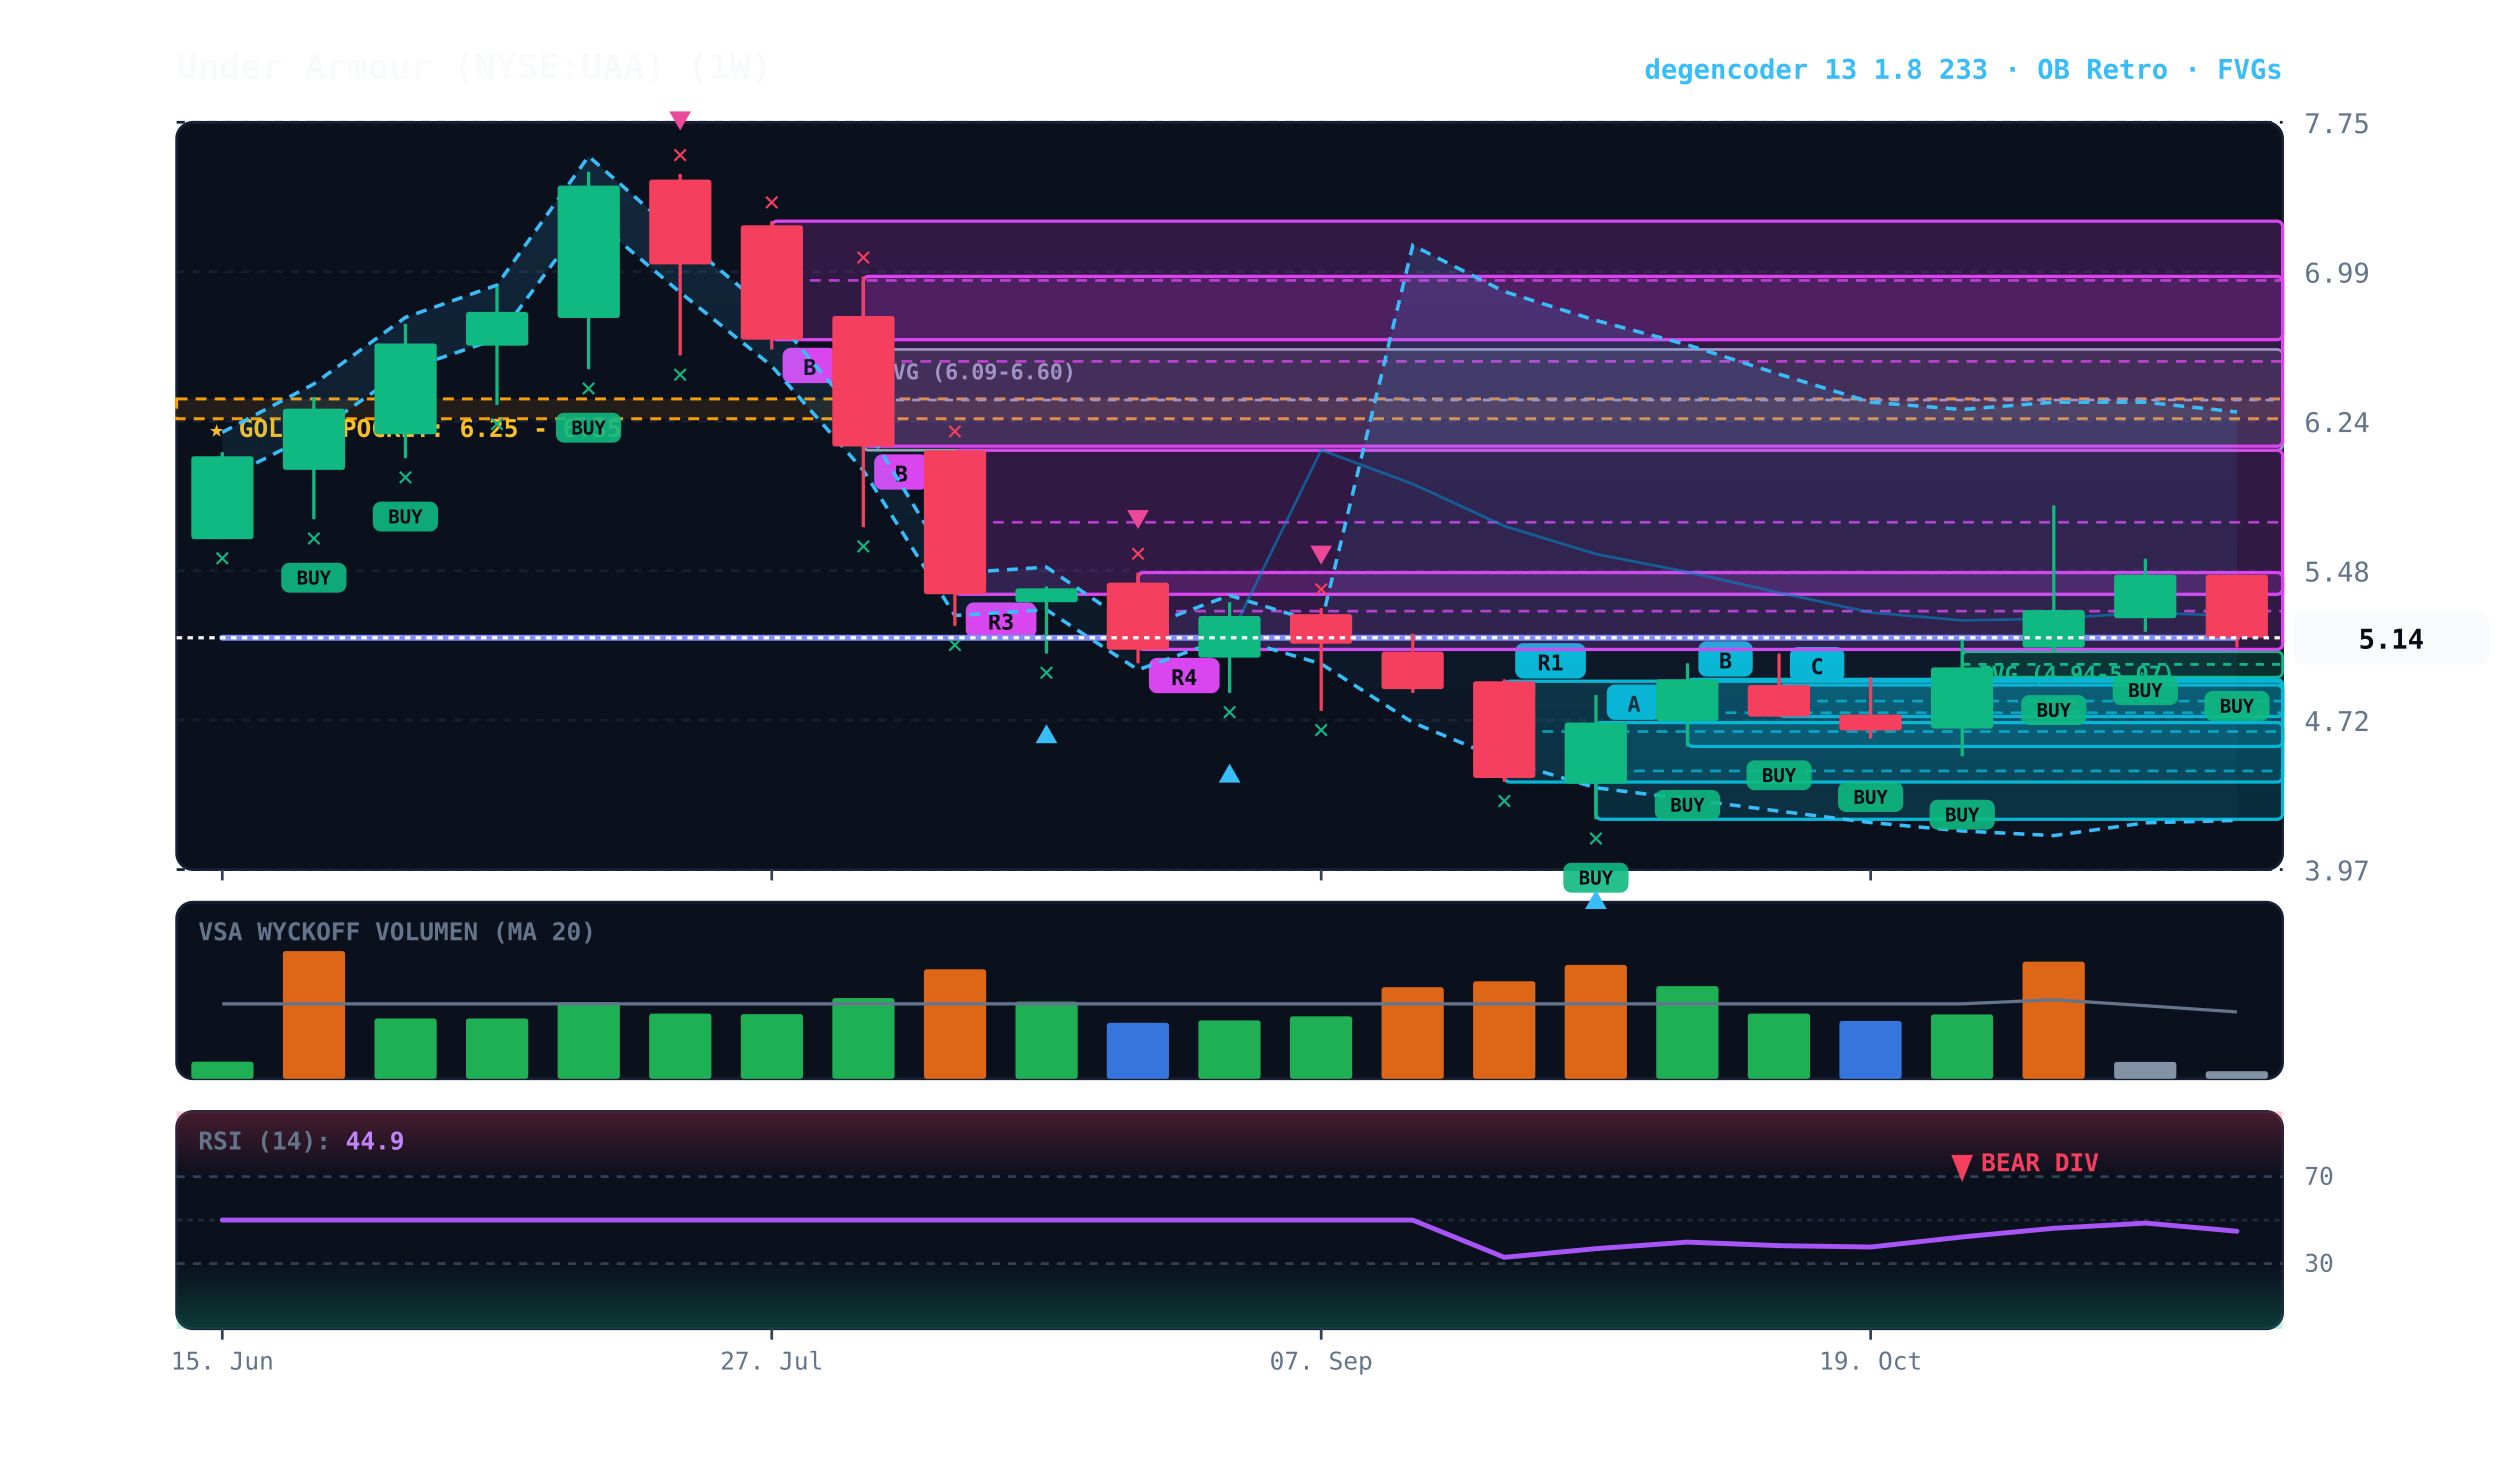
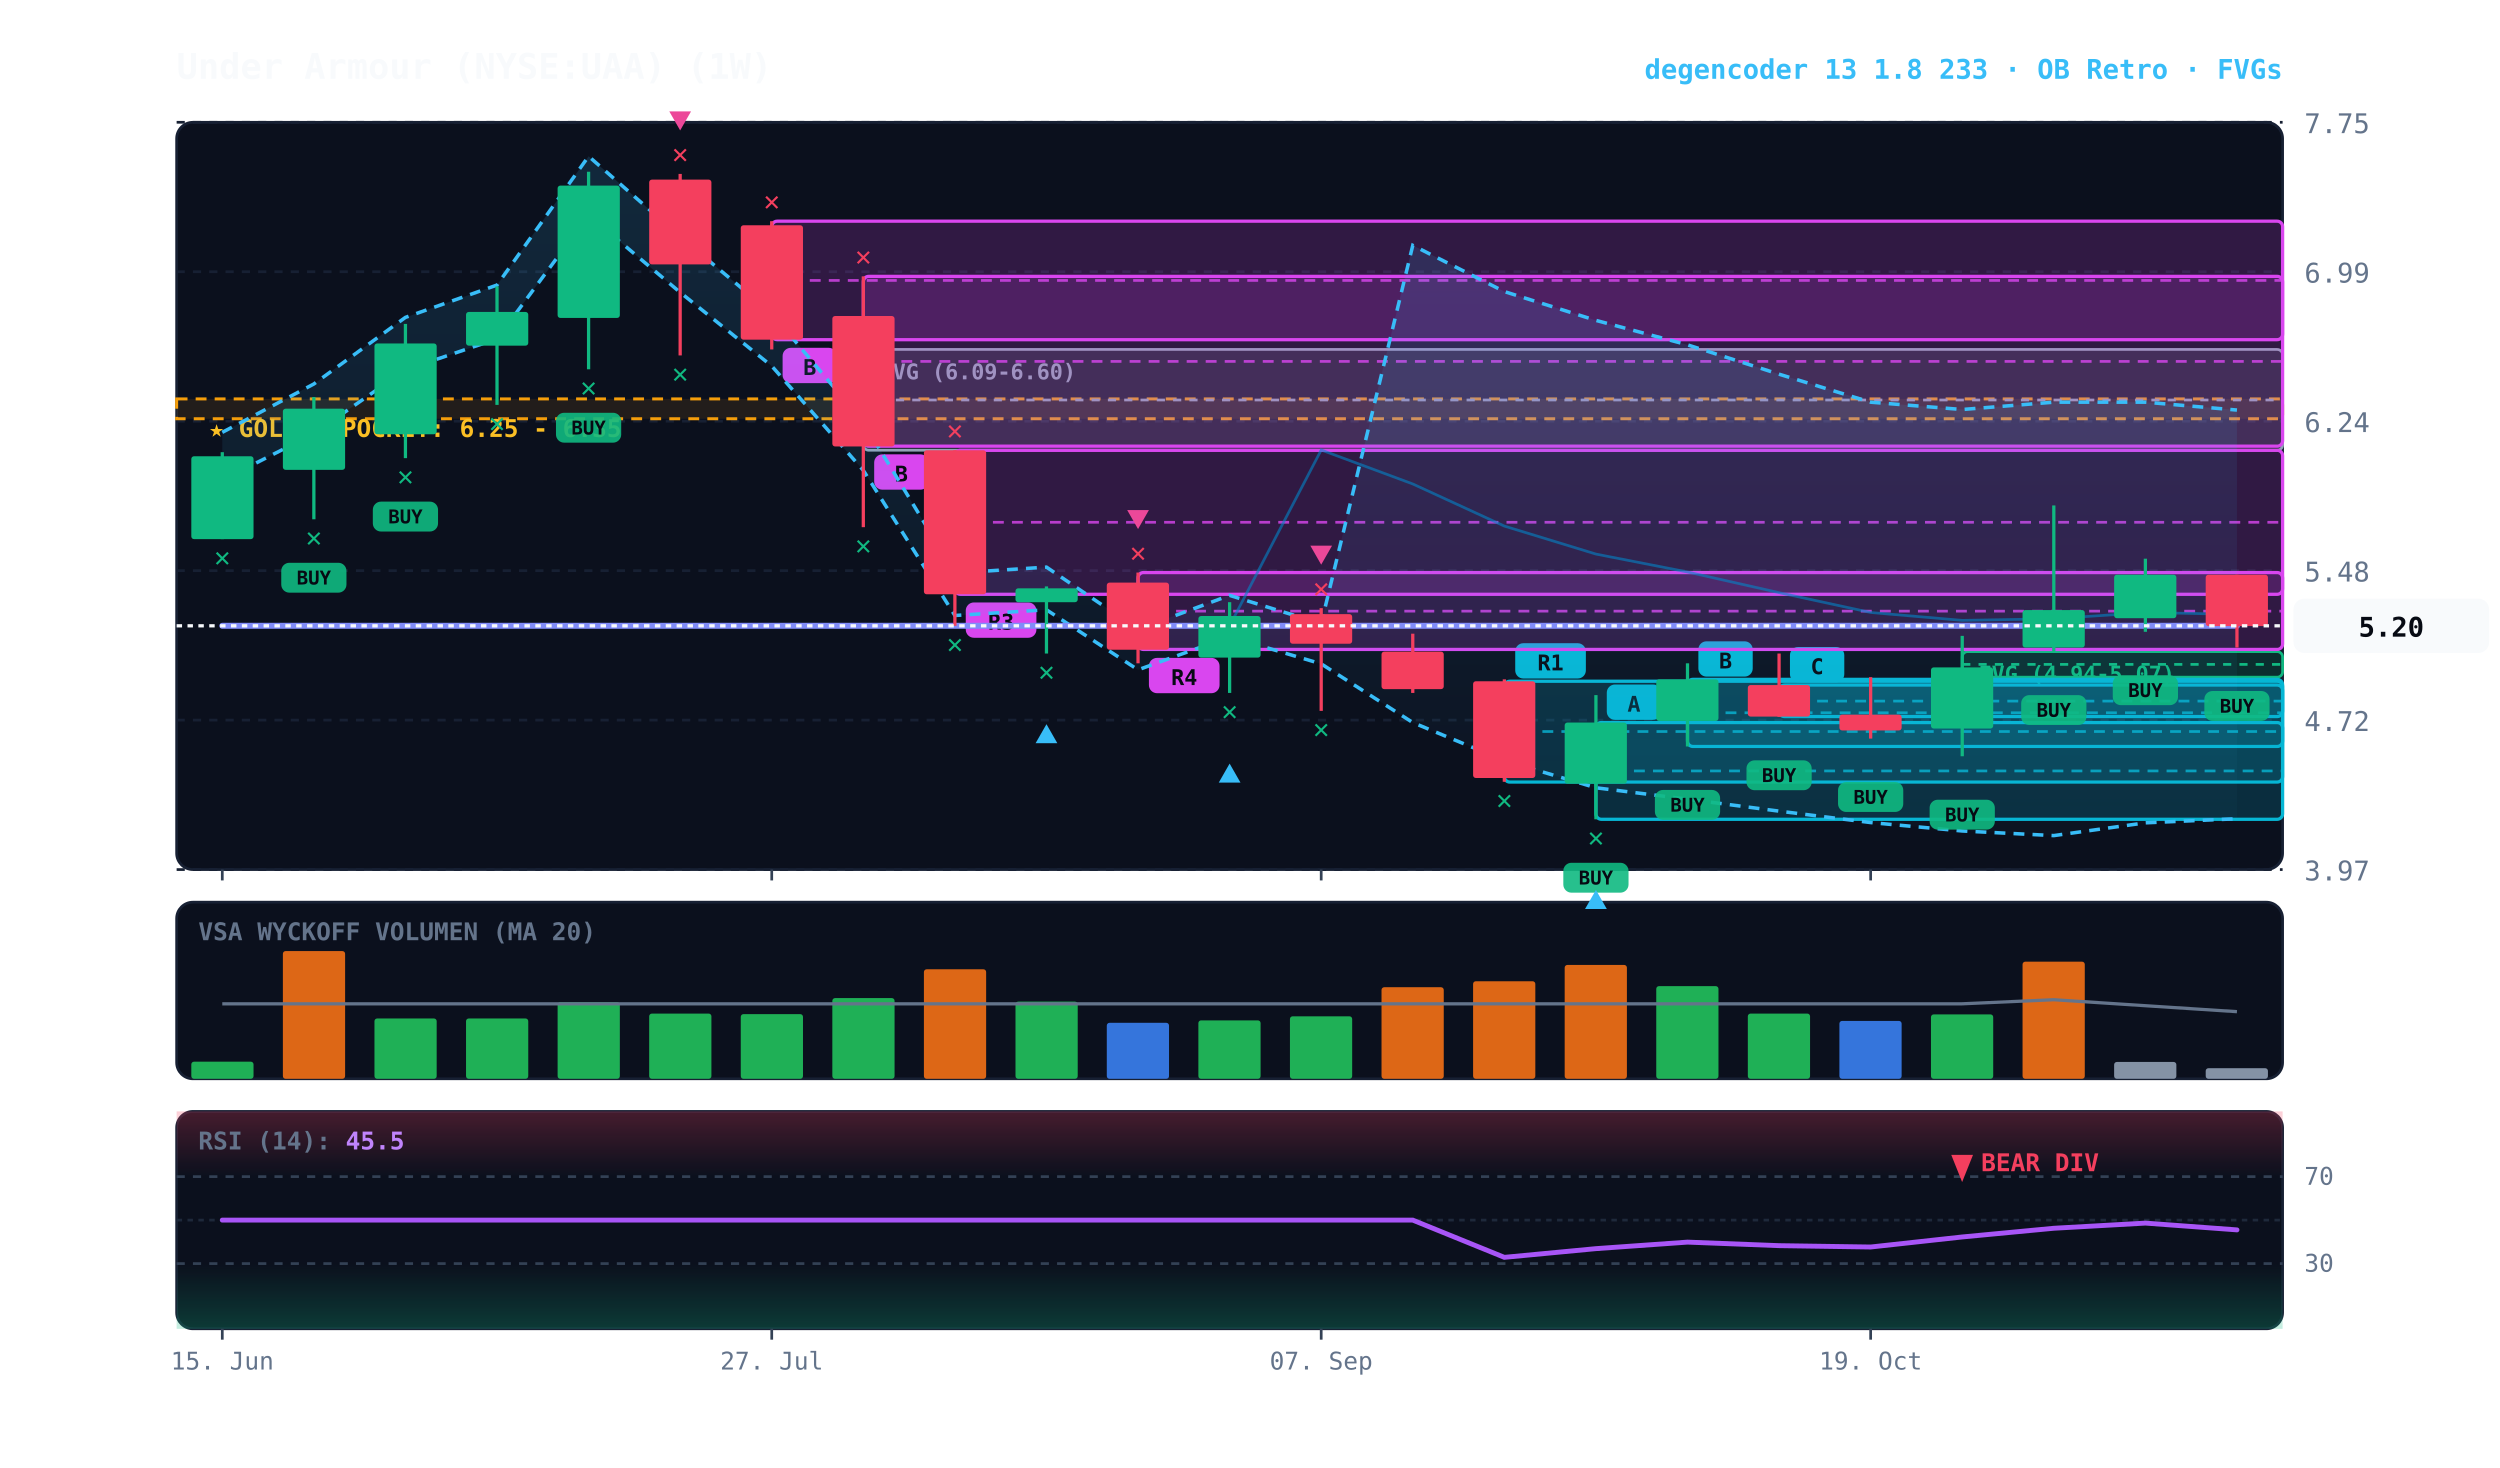
<svg xmlns="http://www.w3.org/2000/svg" viewBox="0 0 920 540" width="100%" height="100%" style="background:#070a13; font-family:'JetBrains Mono', monospace;">
  <defs>
    <linearGradient id="cloud-grad" x1="0%" y1="0%" x2="0%" y2="100%">
      <stop offset="0%" stop-color="#38bdf8" stop-opacity="0.14" />
      <stop offset="100%" stop-color="#38bdf8" stop-opacity="0.02" />
    </linearGradient>
    <linearGradient id="rsi-overbought" x1="0%" y1="0%" x2="0%" y2="100%">
      <stop offset="0%" stop-color="#f43f5e" stop-opacity="0.25" />
      <stop offset="100%" stop-color="#f43f5e" stop-opacity="0.0" />
    </linearGradient>
    <linearGradient id="rsi-oversold" x1="0%" y1="0%" x2="0%" y2="100%">
      <stop offset="0%" stop-color="#10b981" stop-opacity="0.0" />
      <stop offset="100%" stop-color="#10b981" stop-opacity="0.25" />
    </linearGradient>
  </defs>
  <rect x="65" y="45" width="775" height="275" fill="#0b101d" rx="6" stroke="#172033" stroke-width="1" />
  <rect x="65" y="332" width="775" height="65" fill="#0b101d" rx="6" stroke="#172033" stroke-width="1" />
  <rect x="65" y="409" width="775" height="80" fill="#0b101d" rx="6" stroke="#172033" stroke-width="1" />
  <line x1="65" y1="320.0" x2="840" y2="320.0" stroke="#172033" stroke-dasharray="3,3" stroke-width="1" />
  <text x="848" y="324.0" fill="#64748b" font-size="10" text-anchor="start">3.97</text>
  <line x1="65" y1="265.0" x2="840" y2="265.0" stroke="#172033" stroke-dasharray="3,3" stroke-width="1" />
  <text x="848" y="269.0" fill="#64748b" font-size="10" text-anchor="start">4.72</text>
  <line x1="65" y1="210.0" x2="840" y2="210.0" stroke="#172033" stroke-dasharray="3,3" stroke-width="1" />
  <text x="848" y="214.0" fill="#64748b" font-size="10" text-anchor="start">5.48</text>
  <line x1="65" y1="155.0" x2="840" y2="155.0" stroke="#172033" stroke-dasharray="3,3" stroke-width="1" />
  <text x="848" y="159.0" fill="#64748b" font-size="10" text-anchor="start">6.24</text>
  <line x1="65" y1="100.0" x2="840" y2="100.0" stroke="#172033" stroke-dasharray="3,3" stroke-width="1" />
  <text x="848" y="104.0" fill="#64748b" font-size="10" text-anchor="start">6.99</text>
  <line x1="65" y1="45.0" x2="840" y2="45.0" stroke="#172033" stroke-dasharray="3,3" stroke-width="1" />
  <text x="848" y="49.0" fill="#64748b" font-size="10" text-anchor="start">7.75</text>
  <rect x="65" y="146.8" width="775" height="7.3" fill="rgba(245, 158, 11, 0.10)" stroke="#f59e0b" stroke-dasharray="4,3" stroke-width="1.1" />
  <text x="77" y="160.8" fill="#fbbf24" font-size="9" font-weight="bold">★ GOLDEN POCKET: 6.25 - 6.35</text>
  <rect x="722.1" y="239.8" width="117.9" height="9.4" fill="rgba(16, 185, 129, 0.18)" stroke="#10b981" stroke-width="1" rx="2" />
  <line x1="722.1" y1="244.5" x2="840" y2="244.5" stroke="#10b981" stroke-dasharray="3,3" stroke-width="1" />
  <text x="728.1" y="250.8" fill="#10b981" font-size="8" font-weight="bold">FVG (4.94-5.07)</text>
  <rect x="317.7" y="128.6" width="522.3" height="37.1" fill="rgba(148, 163, 184, 0.18)" stroke="#94a3b8" stroke-width="1" rx="2" />
  <line x1="317.7" y1="147.2" x2="840" y2="147.2" stroke="#94a3b8" stroke-dasharray="3,3" stroke-width="1" />
  <text x="323.7" y="139.6" fill="#94a3b8" font-size="8" font-weight="bold">FVG (6.09-6.60)</text>
  <rect x="654.7" y="252.1" width="185.3" height="11.6" fill="rgba(6, 182, 212, 0.18)" stroke="#06b6d4" stroke-width="1.2" rx="2" />
  <line x1="654.7" y1="258.0" x2="840" y2="258.0" stroke="#06b6d4" stroke-dasharray="4,3" stroke-width="1.0" opacity="0.8" />
  <rect x="658.7" y="238.1" width="20" height="13" fill="#06b6d4" rx="3" />
  <text x="668.7" y="248.1" fill="#070a13" font-size="8" font-weight="bold" text-anchor="middle">C</text>
  <rect x="621.0" y="250.0" width="219.0" height="24.7" fill="rgba(6, 182, 212, 0.18)" stroke="#06b6d4" stroke-width="1.2" rx="2" />
  <line x1="621.0" y1="262.3" x2="840" y2="262.3" stroke="#06b6d4" stroke-dasharray="4,3" stroke-width="1.0" opacity="0.8" />
  <rect x="625.0" y="236.0" width="20" height="13" fill="#06b6d4" rx="3" />
  <text x="635.0" y="246.0" fill="#070a13" font-size="8" font-weight="bold" text-anchor="middle">B</text>
  <rect x="587.3" y="265.9" width="252.7" height="35.6" fill="rgba(6, 182, 212, 0.18)" stroke="#06b6d4" stroke-width="1.2" rx="2" />
  <line x1="587.3" y1="283.7" x2="840" y2="283.7" stroke="#06b6d4" stroke-dasharray="4,3" stroke-width="1.0" opacity="0.8" />
  <rect x="591.3" y="251.9" width="20" height="13" fill="#06b6d4" rx="3" />
  <text x="601.3" y="261.9" fill="#070a13" font-size="8" font-weight="bold" text-anchor="middle">A</text>
  <rect x="553.6" y="250.7" width="286.4" height="37.1" fill="rgba(6, 182, 212, 0.18)" stroke="#06b6d4" stroke-width="1.2" rx="2" />
  <line x1="553.6" y1="269.2" x2="840" y2="269.2" stroke="#06b6d4" stroke-dasharray="4,3" stroke-width="1.0" opacity="0.8" />
  <rect x="557.6" y="236.7" width="26" height="13" fill="#06b6d4" rx="3" />
  <text x="570.6" y="246.7" fill="#070a13" font-size="8" font-weight="bold" text-anchor="middle">R1</text>
  <rect x="418.8" y="210.7" width="421.2" height="28.3" fill="rgba(217, 70, 239, 0.18)" stroke="#d946ef" stroke-width="1.2" rx="2" />
  <line x1="418.8" y1="224.9" x2="840" y2="224.9" stroke="#d946ef" stroke-dasharray="4,3" stroke-width="1.0" opacity="0.8" />
  <rect x="422.8" y="242.1" width="26" height="13" fill="#d946ef" rx="3" />
  <text x="435.8" y="252.1" fill="#070a13" font-size="8" font-weight="bold" text-anchor="middle">R4</text>
  <rect x="351.4" y="165.7" width="488.6" height="53.0" fill="rgba(217, 70, 239, 0.18)" stroke="#d946ef" stroke-width="1.2" rx="2" />
  <line x1="351.4" y1="192.2" x2="840" y2="192.2" stroke="#d946ef" stroke-dasharray="4,3" stroke-width="1.0" opacity="0.8" />
  <rect x="355.4" y="221.7" width="26" height="13" fill="#d946ef" rx="3" />
  <text x="368.4" y="231.7" fill="#070a13" font-size="8" font-weight="bold" text-anchor="middle">R3</text>
  <rect x="317.7" y="101.7" width="522.3" height="62.5" fill="rgba(217, 70, 239, 0.18)" stroke="#d946ef" stroke-width="1.2" rx="2" />
  <line x1="317.7" y1="133.0" x2="840" y2="133.0" stroke="#d946ef" stroke-dasharray="4,3" stroke-width="1.0" opacity="0.8" />
  <rect x="321.7" y="167.2" width="20" height="13" fill="#d946ef" rx="3" />
  <text x="331.7" y="177.2" fill="#070a13" font-size="8" font-weight="bold" text-anchor="middle">B</text>
  <rect x="284.0" y="81.4" width="556.0" height="43.6" fill="rgba(217, 70, 239, 0.18)" stroke="#d946ef" stroke-width="1.2" rx="2" />
  <line x1="284.0" y1="103.2" x2="840" y2="103.2" stroke="#d946ef" stroke-dasharray="4,3" stroke-width="1.0" opacity="0.8" />
  <rect x="288.0" y="128.0" width="20" height="13" fill="#d946ef" rx="3" />
  <text x="298.0" y="138.0" fill="#070a13" font-size="8" font-weight="bold" text-anchor="middle">B</text>
-   <polygon points="81.8,159.1 115.5,141.3 149.2,116.8 182.9,104.9 216.6,57.5 250.3,87.1 284.0,115.3 317.7,155.4 351.4,210.9 385.1,208.7 418.8,231.6 452.5,219.1 486.2,229.5 519.9,90.3 553.6,107.3 587.3,117.9 621.0,126.9 654.7,137.7 688.4,148.0 722.1,150.7 755.8,148.0 789.5,148.0 823.2,151.6 823.2,301.9 789.5,302.8 755.8,307.5 722.1,305.8 688.4,302.7 654.7,298.5 621.0,294.1 587.3,289.9 553.6,279.9 519.9,265.9 486.2,244.3 452.5,234.3 418.8,246.5 385.1,224.4 351.4,226.5 317.7,173.1 284.0,134.7 250.3,107.6 216.6,79.2 182.9,124.7 149.2,136.1 115.5,159.6 81.8,176.7" fill="url(#cloud-grad)" />
-   <polyline points="81.8,159.1 115.5,141.3 149.2,116.8 182.9,104.9 216.6,57.5 250.3,87.1 284.0,115.3 317.7,155.4 351.4,210.9 385.1,208.7 418.8,231.6 452.5,219.1 486.2,229.5 519.9,90.3 553.6,107.3 587.3,117.9 621.0,126.9 654.7,137.7 688.4,148.0 722.1,150.7 755.8,148.0 789.5,148.0 823.2,151.6" fill="none" stroke="#38bdf8" stroke-width="1.3" stroke-dasharray="4,3" />
-   <polyline points="81.8,176.7 115.5,159.6 149.2,136.1 182.9,124.7 216.6,79.2 250.3,107.6 284.0,134.7 317.7,173.1 351.4,226.5 385.1,224.4 418.8,246.5 452.5,234.3 486.2,244.3 519.9,265.9 553.6,279.9 587.3,289.9 621.0,294.1 654.7,298.5 688.4,302.7 722.1,305.8 755.8,307.5 789.5,302.8 823.2,301.9" fill="none" stroke="#38bdf8" stroke-width="1.3" stroke-dasharray="4,3" />
-   <polyline points="81.8,234.7 115.5,234.7 149.2,234.7 182.9,234.7 216.6,234.7 250.3,234.7 284.0,234.7 317.7,234.7 351.4,234.7 385.1,234.7 418.8,234.7 452.5,234.7 486.2,165.6 519.9,178.1 553.6,193.6 587.3,203.9 621.0,210.5 654.7,218.1 688.4,225.4 722.1,228.3 755.8,227.7 789.5,225.4 823.2,226.7" fill="none" stroke="#0284c7" stroke-width="1.0" stroke-opacity="0.6" />
-   <polyline points="81.8,234.7 115.5,234.7 149.2,234.7 182.9,234.7 216.6,234.7 250.3,234.7 284.0,234.7 317.7,234.7 351.4,234.7 385.1,234.7 418.8,234.7 452.5,234.7 486.2,234.7 519.9,234.7 553.6,234.7 587.3,234.7 621.0,234.7 654.7,234.7 688.4,234.7 722.1,234.7 755.8,234.7 789.5,234.7 823.2,234.7" fill="none" stroke="#818cf8" stroke-width="2.2" stroke-linecap="round" />
+   <polygon points="81.8,159.1 115.5,141.3 149.2,116.8 182.9,104.9 216.6,57.5 250.3,87.1 284.0,115.3 317.7,155.4 351.4,210.9 385.1,208.7 418.8,231.6 452.5,219.1 486.2,229.5 519.9,90.3 553.6,107.3 587.3,117.9 621.0,126.9 654.7,137.7 688.4,148.0 722.1,150.7 755.8,148.0 789.5,148.0 823.2,150.9 823.2,301.3 789.5,302.8 755.8,307.5 722.1,305.8 688.4,302.7 654.7,298.5 621.0,294.1 587.3,289.9 553.6,279.9 519.9,265.9 486.2,244.3 452.5,234.3 418.8,246.5 385.1,224.4 351.4,226.5 317.7,173.1 284.0,134.7 250.3,107.6 216.6,79.2 182.9,124.7 149.2,136.1 115.5,159.6 81.8,176.7" fill="url(#cloud-grad)" />
+   <polyline points="81.8,159.1 115.5,141.3 149.2,116.8 182.9,104.9 216.6,57.5 250.3,87.1 284.0,115.3 317.7,155.4 351.4,210.9 385.1,208.7 418.8,231.6 452.5,219.1 486.2,229.5 519.9,90.3 553.6,107.3 587.3,117.9 621.0,126.9 654.7,137.7 688.4,148.0 722.1,150.7 755.8,148.0 789.5,148.0 823.2,150.9" fill="none" stroke="#38bdf8" stroke-width="1.3" stroke-dasharray="4,3" />
+   <polyline points="81.8,176.7 115.5,159.6 149.2,136.1 182.9,124.7 216.6,79.2 250.3,107.6 284.0,134.7 317.7,173.1 351.4,226.5 385.1,224.4 418.8,246.5 452.5,234.3 486.2,244.3 519.9,265.9 553.6,279.9 587.3,289.9 621.0,294.1 654.7,298.5 688.4,302.7 722.1,305.8 755.8,307.5 789.5,302.8 823.2,301.3" fill="none" stroke="#38bdf8" stroke-width="1.3" stroke-dasharray="4,3" />
+   <polyline points="81.8,230.3 115.5,230.3 149.2,230.3 182.9,230.3 216.6,230.3 250.3,230.3 284.0,230.3 317.7,230.3 351.4,230.3 385.1,230.3 418.8,230.3 452.5,230.3 486.2,165.6 519.9,178.1 553.6,193.6 587.3,203.9 621.0,210.5 654.7,218.1 688.4,225.4 722.1,228.3 755.8,227.7 789.5,225.4 823.2,226.1" fill="none" stroke="#0284c7" stroke-width="1.0" stroke-opacity="0.6" />
+   <polyline points="81.8,230.3 115.5,230.3 149.2,230.3 182.9,230.3 216.6,230.3 250.3,230.3 284.0,230.3 317.7,230.3 351.4,230.3 385.1,230.3 418.8,230.3 452.5,230.3 486.2,230.3 519.9,230.3 553.6,230.3 587.3,230.3 621.0,230.3 654.7,230.3 688.4,230.3 722.1,230.3 755.8,230.3 789.5,230.3 823.2,230.3" fill="none" stroke="#818cf8" stroke-width="2.2" stroke-linecap="round" />
  <line x1="81.8" y1="166.4" x2="81.8" y2="198.4" stroke="#10b981" stroke-width="1.2" />
  <rect x="70.4" y="167.9" width="22.9" height="30.5" fill="#10b981" rx="1" />
  <text x="81.8" y="208.4" fill="#10b981" font-size="10" font-weight="bold" text-anchor="middle">✕</text>
  <line x1="115.5" y1="146.1" x2="115.5" y2="191.1" stroke="#10b981" stroke-width="1.2" />
  <rect x="104.1" y="150.4" width="22.9" height="22.5" fill="#10b981" rx="1" />
  <rect x="103.5" y="207.1" width="24" height="11" fill="#10b981" rx="3" opacity="0.9" />
  <text x="115.5" y="215.1" fill="#070a13" font-size="7" font-weight="bold" text-anchor="middle">BUY</text>
  <text x="115.5" y="201.1" fill="#10b981" font-size="10" font-weight="bold" text-anchor="middle">✕</text>
  <line x1="149.2" y1="119.2" x2="149.2" y2="168.6" stroke="#10b981" stroke-width="1.2" />
  <rect x="137.8" y="126.4" width="22.9" height="33.4" fill="#10b981" rx="1" />
  <rect x="137.2" y="184.6" width="24" height="11" fill="#10b981" rx="3" opacity="0.9" />
  <text x="149.2" y="192.6" fill="#070a13" font-size="7" font-weight="bold" text-anchor="middle">BUY</text>
  <text x="149.2" y="178.6" fill="#10b981" font-size="10" font-weight="bold" text-anchor="middle">✕</text>
  <line x1="182.9" y1="105.4" x2="182.9" y2="149.0" stroke="#10b981" stroke-width="1.2" />
  <rect x="171.5" y="114.8" width="22.9" height="12.4" fill="#10b981" rx="1" />
  <text x="182.9" y="159.0" fill="#10b981" font-size="10" font-weight="bold" text-anchor="middle">✕</text>
  <line x1="216.6" y1="63.2" x2="216.6" y2="135.9" stroke="#10b981" stroke-width="1.2" />
  <rect x="205.2" y="68.3" width="22.9" height="48.7" fill="#10b981" rx="1" />
  <rect x="204.6" y="151.9" width="24" height="11" fill="#10b981" rx="3" opacity="0.9" />
  <text x="216.6" y="159.9" fill="#070a13" font-size="7" font-weight="bold" text-anchor="middle">BUY</text>
  <text x="216.6" y="145.9" fill="#10b981" font-size="10" font-weight="bold" text-anchor="middle">✕</text>
  <line x1="250.3" y1="64.0" x2="250.3" y2="130.8" stroke="#f43f5e" stroke-width="1.2" />
  <rect x="238.9" y="66.1" width="22.9" height="31.2" fill="#f43f5e" rx="1" />
  <text x="250.3" y="140.8" fill="#10b981" font-size="10" font-weight="bold" text-anchor="middle">✕</text>
  <text x="250.3" y="60.0" fill="#f43f5e" font-size="10" font-weight="bold" text-anchor="middle">✕</text>
  <polygon points="250.3,48.0 246.3,41.0 254.3,41.0" fill="#ec4899" />
  <line x1="284.0" y1="81.4" x2="284.0" y2="128.6" stroke="#f43f5e" stroke-width="1.2" />
  <rect x="272.6" y="82.9" width="22.9" height="42.1" fill="#f43f5e" rx="1" />
  <text x="284.0" y="77.4" fill="#f43f5e" font-size="10" font-weight="bold" text-anchor="middle">✕</text>
  <line x1="317.7" y1="101.7" x2="317.7" y2="194.0" stroke="#f43f5e" stroke-width="1.2" />
  <rect x="306.3" y="116.3" width="22.9" height="48.0" fill="#f43f5e" rx="1" />
  <text x="317.7" y="204.0" fill="#10b981" font-size="10" font-weight="bold" text-anchor="middle">✕</text>
  <text x="317.7" y="97.7" fill="#f43f5e" font-size="10" font-weight="bold" text-anchor="middle">✕</text>
  <line x1="351.4" y1="165.7" x2="351.4" y2="230.3" stroke="#f43f5e" stroke-width="1.2" />
  <rect x="340.0" y="165.7" width="22.9" height="53.0" fill="#f43f5e" rx="1" />
  <text x="351.4" y="240.3" fill="#10b981" font-size="10" font-weight="bold" text-anchor="middle">✕</text>
  <text x="351.4" y="161.7" fill="#f43f5e" font-size="10" font-weight="bold" text-anchor="middle">✕</text>
  <line x1="385.1" y1="215.8" x2="385.1" y2="240.5" stroke="#10b981" stroke-width="1.2" />
  <rect x="373.7" y="216.5" width="22.9" height="5.1" fill="#10b981" rx="1" />
  <text x="385.1" y="250.5" fill="#10b981" font-size="10" font-weight="bold" text-anchor="middle">✕</text>
  <polygon points="385.1,266.5 381.1,273.5 389.1,273.5" fill="#38bdf8" />
  <line x1="418.8" y1="210.7" x2="418.8" y2="244.1" stroke="#f43f5e" stroke-width="1.2" />
  <rect x="407.3" y="214.4" width="22.9" height="24.7" fill="#f43f5e" rx="1" />
  <text x="418.8" y="206.7" fill="#f43f5e" font-size="10" font-weight="bold" text-anchor="middle">✕</text>
  <polygon points="418.8,194.7 414.8,187.7 422.8,187.7" fill="#ec4899" />
  <line x1="452.5" y1="221.6" x2="452.5" y2="255.0" stroke="#10b981" stroke-width="1.2" />
  <rect x="441.0" y="226.7" width="22.9" height="15.3" fill="#10b981" rx="1" />
  <text x="452.5" y="265.0" fill="#10b981" font-size="10" font-weight="bold" text-anchor="middle">✕</text>
  <polygon points="452.5,281.0 448.5,288.0 456.5,288.0" fill="#38bdf8" />
  <line x1="486.2" y1="223.8" x2="486.2" y2="261.6" stroke="#f43f5e" stroke-width="1.2" />
  <rect x="474.7" y="226.0" width="22.9" height="10.9" fill="#f43f5e" rx="1" />
  <text x="486.2" y="271.6" fill="#10b981" font-size="10" font-weight="bold" text-anchor="middle">✕</text>
  <text x="486.2" y="219.8" fill="#f43f5e" font-size="10" font-weight="bold" text-anchor="middle">✕</text>
  <polygon points="486.2,207.8 482.2,200.8 490.2,200.8" fill="#ec4899" />
  <line x1="519.9" y1="233.2" x2="519.9" y2="255.0" stroke="#f43f5e" stroke-width="1.2" />
  <rect x="508.4" y="239.8" width="22.9" height="13.8" fill="#f43f5e" rx="1" />
  <line x1="553.6" y1="250.0" x2="553.6" y2="287.7" stroke="#f43f5e" stroke-width="1.2" />
  <rect x="542.1" y="250.7" width="22.9" height="35.6" fill="#f43f5e" rx="1" />
  <text x="553.6" y="297.7" fill="#10b981" font-size="10" font-weight="bold" text-anchor="middle">✕</text>
  <line x1="587.3" y1="255.8" x2="587.3" y2="301.5" stroke="#10b981" stroke-width="1.2" />
  <rect x="575.8" y="265.9" width="22.9" height="22.5" fill="#10b981" rx="1" />
  <rect x="575.3" y="317.5" width="24" height="11" fill="#10b981" rx="3" opacity="0.9" />
  <text x="587.3" y="325.5" fill="#070a13" font-size="7" font-weight="bold" text-anchor="middle">BUY</text>
  <text x="587.3" y="311.5" fill="#10b981" font-size="10" font-weight="bold" text-anchor="middle">✕</text>
  <polygon points="587.3,327.5 583.3,334.5 591.3,334.5" fill="#38bdf8" />
  <line x1="621.0" y1="244.1" x2="621.0" y2="274.7" stroke="#10b981" stroke-width="1.2" />
  <rect x="609.5" y="250.0" width="22.9" height="15.3" fill="#10b981" rx="1" />
  <rect x="609.0" y="290.7" width="24" height="11" fill="#10b981" rx="3" opacity="0.9" />
  <text x="621.0" y="298.7" fill="#070a13" font-size="7" font-weight="bold" text-anchor="middle">BUY</text>
  <line x1="654.7" y1="240.5" x2="654.7" y2="263.8" stroke="#f43f5e" stroke-width="1.2" />
  <rect x="643.2" y="252.1" width="22.9" height="11.6" fill="#f43f5e" rx="1" />
  <rect x="642.7" y="279.8" width="24" height="11" fill="#10b981" rx="3" opacity="0.9" />
  <text x="654.7" y="287.8" fill="#070a13" font-size="7" font-weight="bold" text-anchor="middle">BUY</text>
  <line x1="688.4" y1="249.2" x2="688.4" y2="271.8" stroke="#f43f5e" stroke-width="1.2" />
  <rect x="676.9" y="263.0" width="22.9" height="5.8" fill="#f43f5e" rx="1" />
  <rect x="676.4" y="287.8" width="24" height="11" fill="#10b981" rx="3" opacity="0.9" />
  <text x="688.4" y="295.8" fill="#070a13" font-size="7" font-weight="bold" text-anchor="middle">BUY</text>
  <line x1="722.1" y1="234.0" x2="722.1" y2="278.3" stroke="#10b981" stroke-width="1.2" />
  <rect x="710.6" y="245.6" width="22.9" height="22.5" fill="#10b981" rx="1" />
  <rect x="710.1" y="294.3" width="24" height="11" fill="#10b981" rx="3" opacity="0.9" />
  <text x="722.1" y="302.3" fill="#070a13" font-size="7" font-weight="bold" text-anchor="middle">BUY</text>
  <line x1="755.8" y1="186.0" x2="755.8" y2="239.8" stroke="#10b981" stroke-width="1.2" />
  <rect x="744.3" y="224.5" width="22.9" height="13.8" fill="#10b981" rx="1" />
  <rect x="743.8" y="255.8" width="24" height="11" fill="#10b981" rx="3" opacity="0.9" />
  <text x="755.8" y="263.8" fill="#070a13" font-size="7" font-weight="bold" text-anchor="middle">BUY</text>
  <line x1="789.5" y1="205.6" x2="789.5" y2="232.5" stroke="#10b981" stroke-width="1.2" />
  <rect x="778.0" y="211.5" width="22.9" height="16.0" fill="#10b981" rx="1" />
  <rect x="777.5" y="248.5" width="24" height="11" fill="#10b981" rx="3" opacity="0.9" />
  <text x="789.5" y="256.5" fill="#070a13" font-size="7" font-weight="bold" text-anchor="middle">BUY</text>
  <line x1="823.2" y1="211.5" x2="823.2" y2="238.3" stroke="#f43f5e" stroke-width="1.2" />
-   <rect x="811.7" y="211.5" width="22.9" height="23.2" fill="#f43f5e" rx="1" />
+   <rect x="811.7" y="211.5" width="22.9" height="18.9" fill="#f43f5e" rx="1" />
  <rect x="811.2" y="254.3" width="24" height="11" fill="#10b981" rx="3" opacity="0.9" />
  <text x="823.2" y="262.3" fill="#070a13" font-size="7" font-weight="bold" text-anchor="middle">BUY</text>
-   <line x1="65" y1="234.7" x2="840" y2="234.7" stroke="#f8fafc" stroke-width="1.2" stroke-dasharray="2,2" />
-   <rect x="844" y="224.7" width="72" height="20" fill="#f8fafc" rx="4" />
-   <text x="880" y="238.7" fill="#070a13" font-size="10" font-weight="bold" text-anchor="middle">5.14</text>
+   <line x1="65" y1="230.3" x2="840" y2="230.3" stroke="#f8fafc" stroke-width="1.2" stroke-dasharray="2,2" />
+   <rect x="844" y="220.3" width="72" height="20" fill="#f8fafc" rx="4" />
+   <text x="880" y="234.3" fill="#070a13" font-size="10" font-weight="bold" text-anchor="middle">5.20</text>
  <text x="73" y="346" fill="#64748b" font-size="9" font-weight="bold">VSA WYCKOFF VOLUMEN (MA 20)</text>
  <rect x="70.4" y="390.7" width="22.9" height="6.3" fill="#22c55e" opacity="0.88" rx="1" />
  <rect x="104.1" y="350.0" width="22.9" height="47.0" fill="#f97316" opacity="0.88" rx="1" />
  <rect x="137.8" y="374.8" width="22.9" height="22.2" fill="#22c55e" opacity="0.88" rx="1" />
  <rect x="171.5" y="374.8" width="22.9" height="22.2" fill="#22c55e" opacity="0.88" rx="1" />
  <rect x="205.2" y="368.8" width="22.9" height="28.2" fill="#22c55e" opacity="0.88" rx="1" />
  <rect x="238.9" y="373.0" width="22.9" height="24.0" fill="#22c55e" opacity="0.88" rx="1" />
  <rect x="272.6" y="373.2" width="22.9" height="23.8" fill="#22c55e" opacity="0.88" rx="1" />
  <rect x="306.3" y="367.3" width="22.9" height="29.7" fill="#22c55e" opacity="0.88" rx="1" />
  <rect x="340.0" y="356.7" width="22.9" height="40.3" fill="#f97316" opacity="0.88" rx="1" />
  <rect x="373.7" y="368.6" width="22.9" height="28.4" fill="#22c55e" opacity="0.88" rx="1" />
  <rect x="407.3" y="376.4" width="22.9" height="20.6" fill="#3b82f6" opacity="0.88" rx="1" />
  <rect x="441.0" y="375.5" width="22.9" height="21.5" fill="#22c55e" opacity="0.88" rx="1" />
  <rect x="474.7" y="374.0" width="22.9" height="23.0" fill="#22c55e" opacity="0.88" rx="1" />
  <rect x="508.4" y="363.3" width="22.9" height="33.7" fill="#f97316" opacity="0.88" rx="1" />
  <rect x="542.1" y="361.1" width="22.9" height="35.9" fill="#f97316" opacity="0.88" rx="1" />
  <rect x="575.8" y="355.1" width="22.9" height="41.9" fill="#f97316" opacity="0.88" rx="1" />
  <rect x="609.5" y="362.9" width="22.9" height="34.1" fill="#22c55e" opacity="0.88" rx="1" />
  <rect x="643.2" y="373.0" width="22.9" height="24.0" fill="#22c55e" opacity="0.88" rx="1" />
  <rect x="676.9" y="375.7" width="22.9" height="21.3" fill="#3b82f6" opacity="0.88" rx="1" />
  <rect x="710.6" y="373.3" width="22.9" height="23.7" fill="#22c55e" opacity="0.88" rx="1" />
  <rect x="744.3" y="353.9" width="22.9" height="43.1" fill="#f97316" opacity="0.88" rx="1" />
  <rect x="778.0" y="390.8" width="22.9" height="6.2" fill="#94a3b8" opacity="0.88" rx="1" />
-   <rect x="811.7" y="394.2" width="22.9" height="2.8" fill="#94a3b8" opacity="0.88" rx="1" />
-   <polyline points="81.8,369.4 115.5,369.4 149.2,369.4 182.9,369.4 216.6,369.4 250.3,369.4 284.0,369.4 317.7,369.4 351.4,369.4 385.1,369.4 418.8,369.4 452.5,369.4 486.2,369.4 519.9,369.4 553.6,369.4 587.3,369.4 621.0,369.4 654.7,369.4 688.4,369.4 722.1,369.4 755.8,367.9 789.5,370.1 823.2,372.4" fill="none" stroke="#64748b" stroke-width="1.2" />
+   <rect x="811.7" y="393.1" width="22.9" height="3.9" fill="#94a3b8" opacity="0.88" rx="1" />
+   <polyline points="81.8,369.4 115.5,369.4 149.2,369.4 182.9,369.4 216.6,369.4 250.3,369.4 284.0,369.4 317.7,369.4 351.4,369.4 385.1,369.4 418.8,369.4 452.5,369.4 486.2,369.4 519.9,369.4 553.6,369.4 587.3,369.4 621.0,369.4 654.7,369.4 688.4,369.4 722.1,369.4 755.8,367.9 789.5,370.1 823.2,372.3" fill="none" stroke="#64748b" stroke-width="1.2" />
  <rect x="65" y="409" width="775" height="24.0" fill="url(#rsi-overbought)" />
  <rect x="65" y="465.0" width="775" height="24.0" fill="url(#rsi-oversold)" />
  <line x1="65" y1="433.0" x2="840" y2="433.0" stroke="#334155" stroke-dasharray="3,3" stroke-width="1" />
  <text x="848" y="436.0" fill="#64748b" font-size="9">70</text>
  <line x1="65" y1="449.0" x2="840" y2="449.0" stroke="#1e293b" stroke-dasharray="2,2" stroke-width="1" />
  <line x1="65" y1="465.0" x2="840" y2="465.0" stroke="#334155" stroke-dasharray="3,3" stroke-width="1" />
  <text x="848" y="468.0" fill="#64748b" font-size="9">30</text>
-   <polyline points="81.8,449.0 115.5,449.0 149.2,449.0 182.9,449.0 216.6,449.0 250.3,449.0 284.0,449.0 317.7,449.0 351.4,449.0 385.1,449.0 418.8,449.0 452.5,449.0 486.2,449.0 519.9,449.0 553.6,462.7 587.3,459.5 621.0,457.1 654.7,458.4 688.4,458.9 722.1,455.2 755.8,452.0 789.5,450.1 823.2,453.1" fill="none" stroke="#a855f7" stroke-width="1.8" stroke-linecap="round" />
+   <polyline points="81.8,449.0 115.5,449.0 149.2,449.0 182.9,449.0 216.6,449.0 250.3,449.0 284.0,449.0 317.7,449.0 351.4,449.0 385.1,449.0 418.8,449.0 452.5,449.0 486.2,449.0 519.9,449.0 553.6,462.7 587.3,459.5 621.0,457.1 654.7,458.4 688.4,458.9 722.1,455.2 755.8,452.0 789.5,450.1 823.2,452.6" fill="none" stroke="#a855f7" stroke-width="1.8" stroke-linecap="round" />
  <g transform="translate(722.0652, 425)">
    <path d="M 0 10 L 4 0 L -4 0 Z" fill="#f43f5e" />
    <text x="7" y="6" fill="#f43f5e" font-size="9" font-weight="bold">BEAR DIV</text>
  </g>
-   <text x="73" y="423" fill="#64748b" font-size="9" font-weight="bold">RSI (14): <tspan fill="#c084fc">44.9</tspan>
+   <text x="73" y="423" fill="#64748b" font-size="9" font-weight="bold">RSI (14): <tspan fill="#c084fc">45.5</tspan>
  </text>
  <line x1="81.8" y1="320" x2="81.8" y2="324" stroke="#334155" stroke-width="1" />
  <line x1="81.8" y1="489" x2="81.8" y2="493" stroke="#334155" stroke-width="1" />
  <text x="81.8" y="504" fill="#64748b" font-size="9" text-anchor="middle">15. Jun</text>
  <line x1="284.0" y1="320" x2="284.0" y2="324" stroke="#334155" stroke-width="1" />
  <line x1="284.0" y1="489" x2="284.0" y2="493" stroke="#334155" stroke-width="1" />
  <text x="284.0" y="504" fill="#64748b" font-size="9" text-anchor="middle">27. Jul</text>
  <line x1="486.2" y1="320" x2="486.2" y2="324" stroke="#334155" stroke-width="1" />
  <line x1="486.2" y1="489" x2="486.2" y2="493" stroke="#334155" stroke-width="1" />
  <text x="486.2" y="504" fill="#64748b" font-size="9" text-anchor="middle">07. Sep</text>
  <line x1="688.4" y1="320" x2="688.4" y2="324" stroke="#334155" stroke-width="1" />
  <line x1="688.4" y1="489" x2="688.4" y2="493" stroke="#334155" stroke-width="1" />
  <text x="688.4" y="504" fill="#64748b" font-size="9" text-anchor="middle">19. Oct</text>
  <text x="65" y="29" fill="#f8fafc" font-size="13" font-weight="bold">Under Armour (NYSE:UAA) (1W)</text>
  <text x="840" y="29" fill="#38bdf8" font-size="10" font-weight="bold" text-anchor="end">degencoder 13 1.8 233 · OB Retro · FVGs</text>
</svg>
